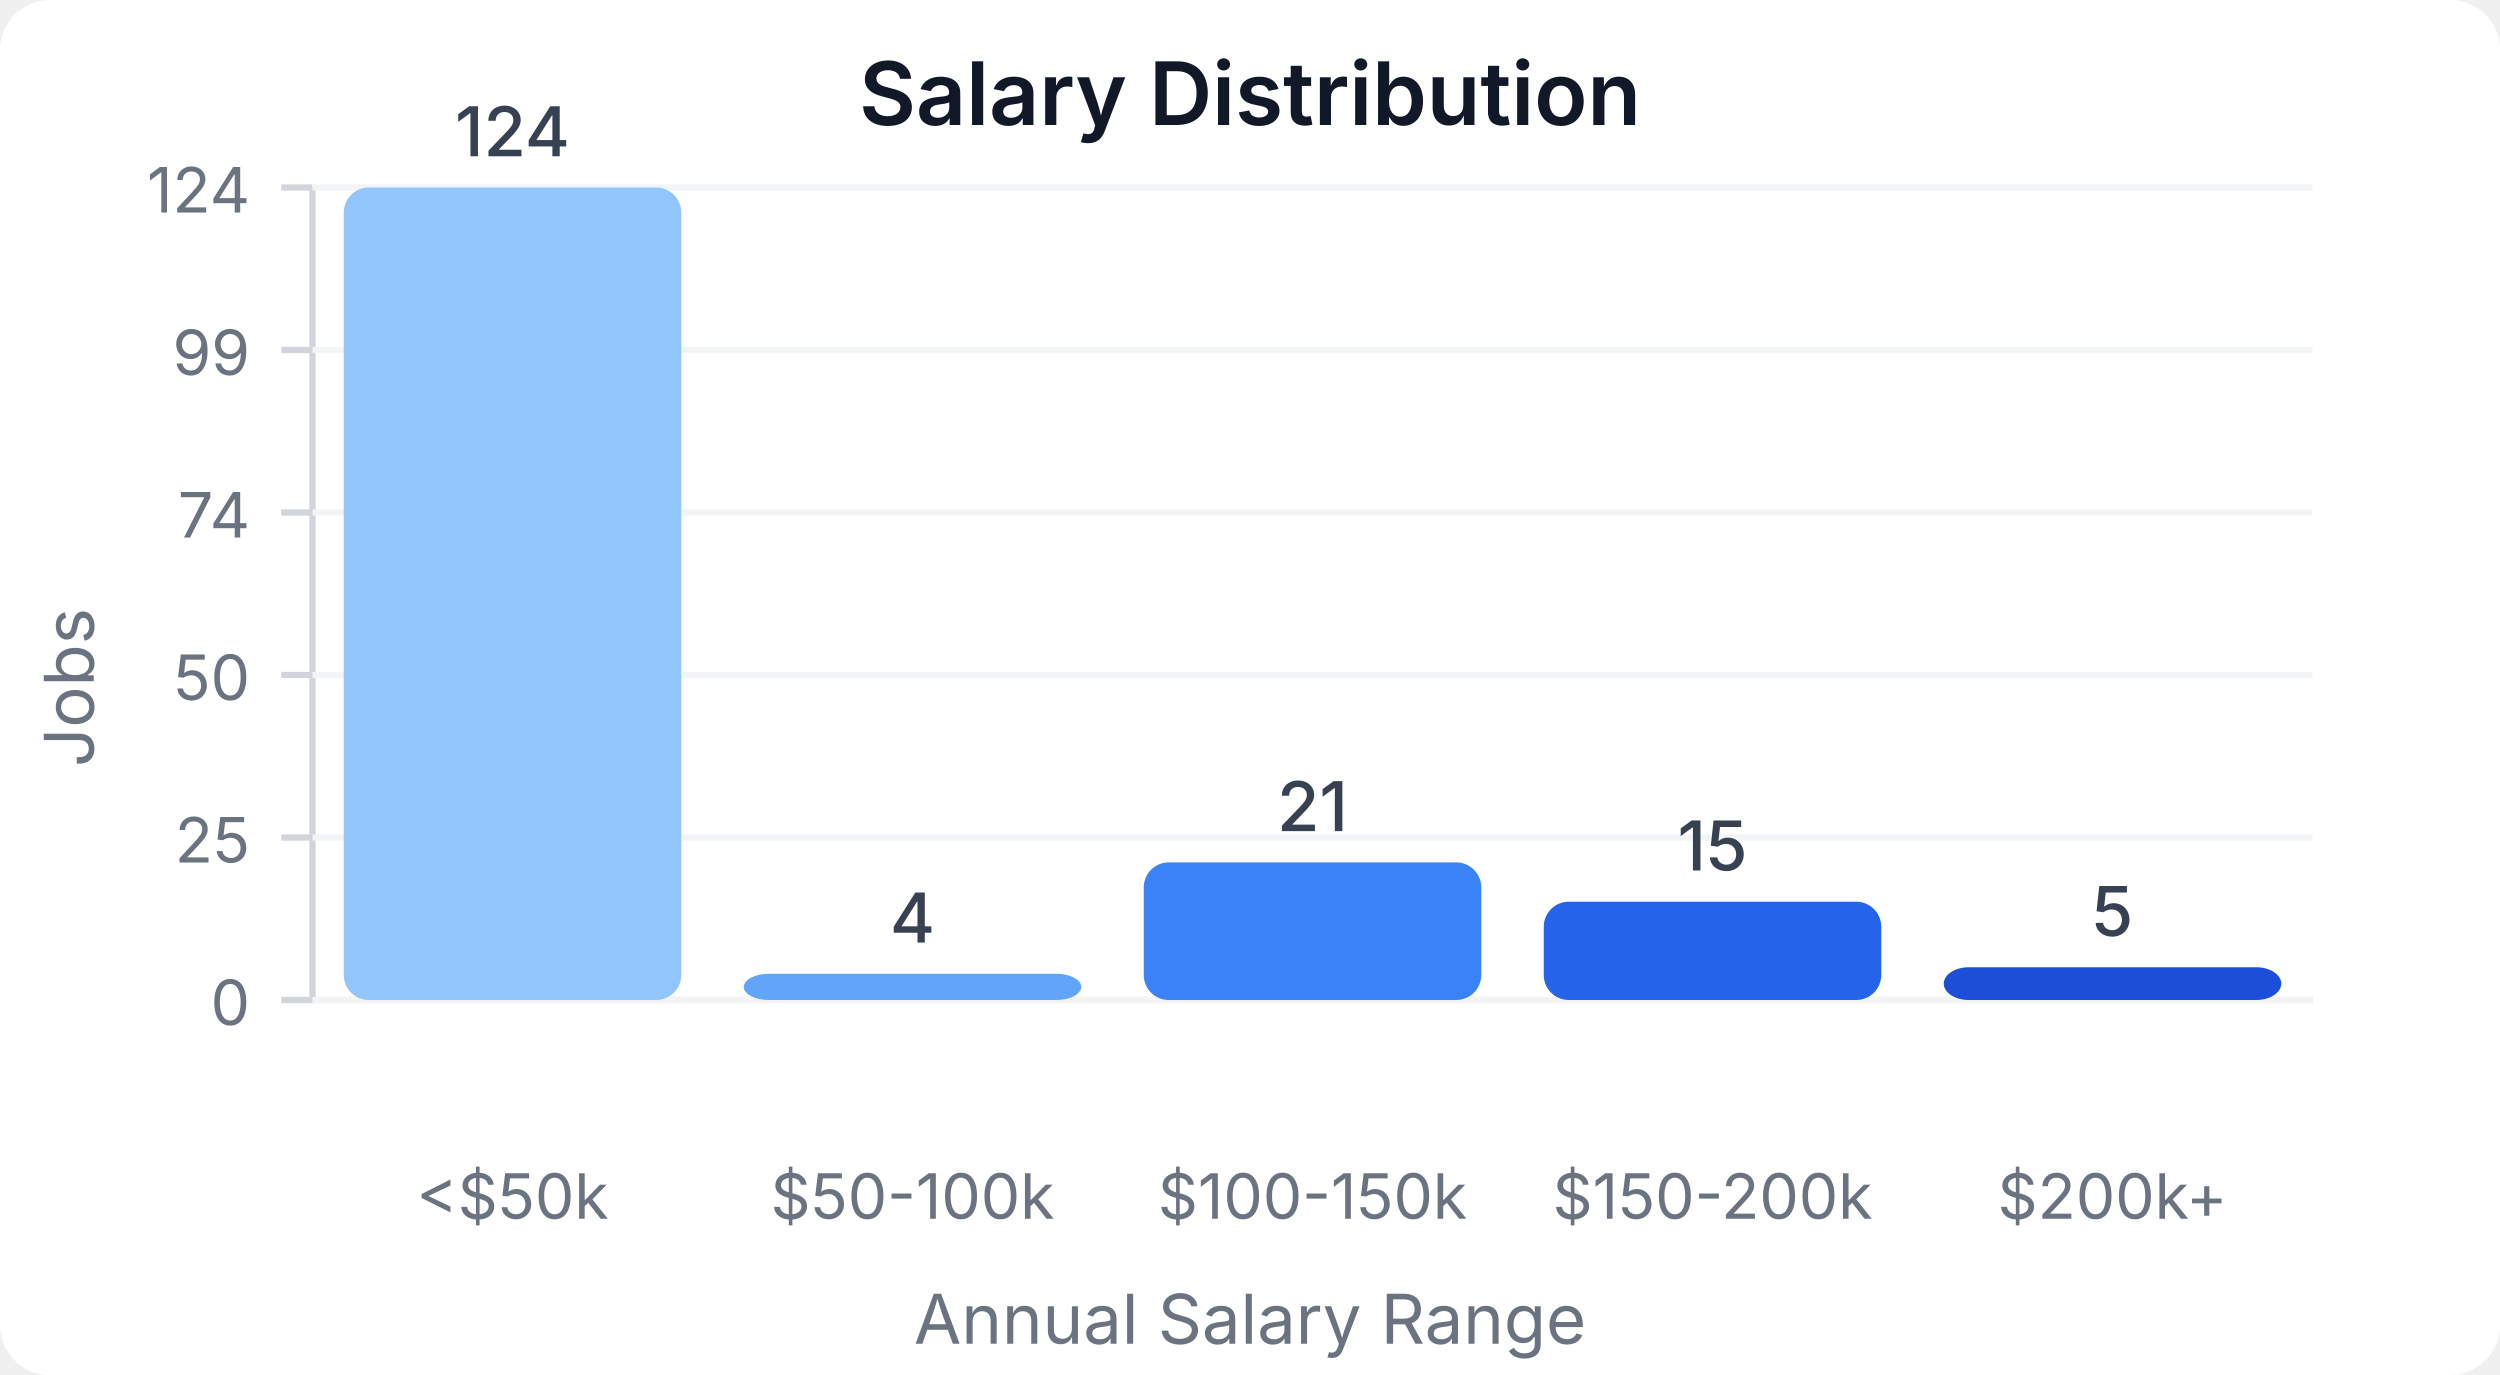
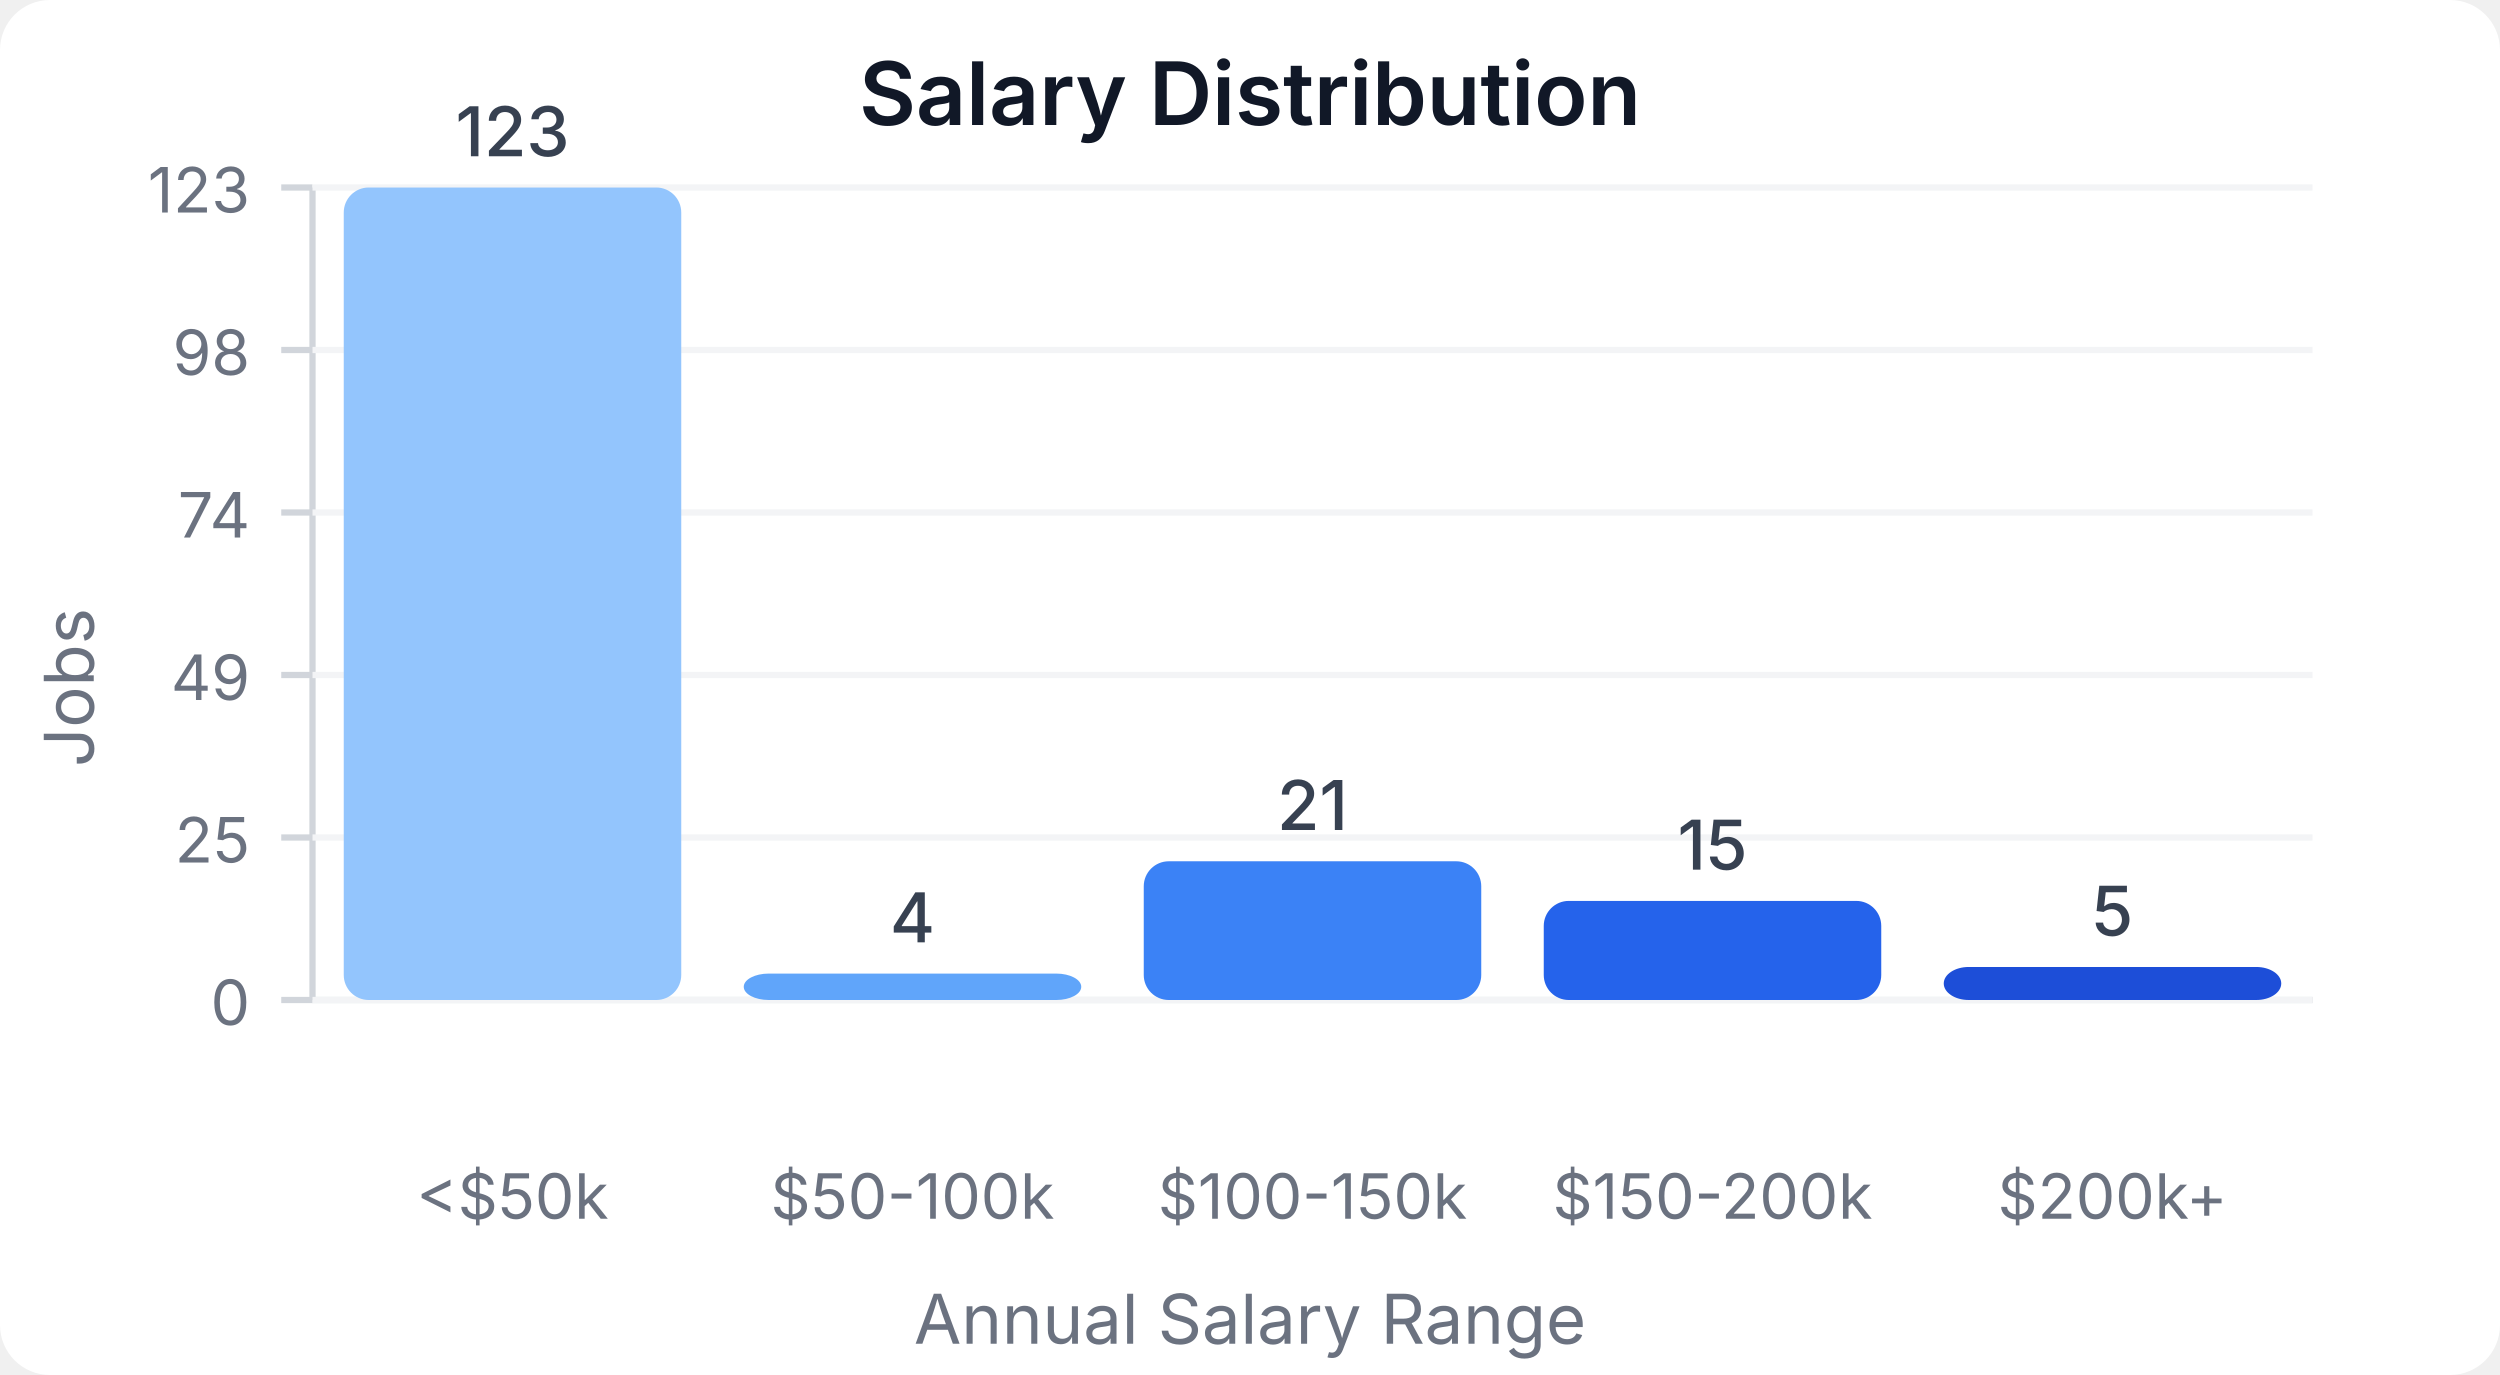
<svg xmlns="http://www.w3.org/2000/svg" width="400" height="220" viewBox="0 0 400 220">
  <style>
    text { font-family: system-ui, -apple-system, sans-serif; }
  </style>
  <rect width="400" height="220" fill="#ffffff" rx="8" />
  <text x="200" y="20" text-anchor="middle" font-size="14" font-weight="600" fill="#111827">Salary Distribution</text>
  <line x1="50" y1="30" x2="50" y2="160" stroke="#d1d5db" stroke-width="1" />
  <line x1="50" y1="160" x2="370" y2="160" stroke="#d1d5db" stroke-width="1" />
  <line x1="45" y1="160" x2="50" y2="160" stroke="#d1d5db" stroke-width="1" />
  <text x="40" y="164" text-anchor="end" font-size="10" fill="#6b7280">0</text>
  <line x1="50" y1="160" x2="370" y2="160" stroke="#f3f4f6" stroke-width="1" />
  <line x1="45" y1="134" x2="50" y2="134" stroke="#d1d5db" stroke-width="1" />
  <text x="40" y="138" text-anchor="end" font-size="10" fill="#6b7280">25</text>
  <line x1="50" y1="134" x2="370" y2="134" stroke="#f3f4f6" stroke-width="1" />
  <line x1="45" y1="108" x2="50" y2="108" stroke="#d1d5db" stroke-width="1" />
-   <text x="40" y="112" text-anchor="end" font-size="10" fill="#6b7280">50</text>
+   <text x="40" y="112" text-anchor="end" font-size="10" fill="#6b7280">49</text>
  <line x1="50" y1="108" x2="370" y2="108" stroke="#f3f4f6" stroke-width="1" />
  <line x1="45" y1="82" x2="50" y2="82" stroke="#d1d5db" stroke-width="1" />
  <text x="40" y="86" text-anchor="end" font-size="10" fill="#6b7280">74</text>
  <line x1="50" y1="82" x2="370" y2="82" stroke="#f3f4f6" stroke-width="1" />
  <line x1="45" y1="56" x2="50" y2="56" stroke="#d1d5db" stroke-width="1" />
-   <text x="40" y="60" text-anchor="end" font-size="10" fill="#6b7280">99</text>
+   <text x="40" y="60" text-anchor="end" font-size="10" fill="#6b7280">98</text>
  <line x1="50" y1="56" x2="370" y2="56" stroke="#f3f4f6" stroke-width="1" />
  <line x1="45" y1="30" x2="50" y2="30" stroke="#d1d5db" stroke-width="1" />
-   <text x="40" y="34" text-anchor="end" font-size="10" fill="#6b7280">124</text>
+   <text x="40" y="34" text-anchor="end" font-size="10" fill="#6b7280">123</text>
  <line x1="50" y1="30" x2="370" y2="30" stroke="#f3f4f6" stroke-width="1" />
  <rect x="55" y="30" width="54" height="130" fill="#93c5fd" rx="4" />
-   <text x="82" y="25" text-anchor="middle" font-size="11" fill="#374151" font-weight="500">124</text>
+   <text x="82" y="25" text-anchor="middle" font-size="11" fill="#374151" font-weight="500">123</text>
  <text x="82" y="195" text-anchor="middle" font-size="10" fill="#6b7280">&lt;$50k</text>
-   <rect x="119" y="155.806" width="54" height="4.194" fill="#60a5fa" rx="4" />
-   <text x="146" y="150.806" text-anchor="middle" font-size="11" fill="#374151" font-weight="500">4</text>
+   <rect x="119" y="155.772" width="54" height="4.228" fill="#60a5fa" rx="4" />
+   <text x="146" y="150.772" text-anchor="middle" font-size="11" fill="#374151" font-weight="500">4</text>
  <text x="146" y="195" text-anchor="middle" font-size="10" fill="#6b7280">$50-100k</text>
-   <rect x="183" y="137.984" width="54" height="22.016" fill="#3b82f6" rx="4" />
-   <text x="210" y="132.984" text-anchor="middle" font-size="11" fill="#374151" font-weight="500">21</text>
+   <rect x="183" y="137.805" width="54" height="22.195" fill="#3b82f6" rx="4" />
+   <text x="210" y="132.805" text-anchor="middle" font-size="11" fill="#374151" font-weight="500">21</text>
  <text x="210" y="195" text-anchor="middle" font-size="10" fill="#6b7280">$100-150k</text>
-   <rect x="247" y="144.274" width="54" height="15.726" fill="#2563eb" rx="4" />
-   <text x="274" y="139.274" text-anchor="middle" font-size="11" fill="#374151" font-weight="500">15</text>
+   <rect x="247" y="144.146" width="54" height="15.854" fill="#2563eb" rx="4" />
+   <text x="274" y="139.146" text-anchor="middle" font-size="11" fill="#374151" font-weight="500">15</text>
  <text x="274" y="195" text-anchor="middle" font-size="10" fill="#6b7280">$150-200k</text>
-   <rect x="311" y="154.758" width="54" height="5.242" fill="#1d4ed8" rx="4" />
-   <text x="338" y="149.758" text-anchor="middle" font-size="11" fill="#374151" font-weight="500">5</text>
+   <rect x="311" y="154.715" width="54" height="5.285" fill="#1d4ed8" rx="4" />
+   <text x="338" y="149.715" text-anchor="middle" font-size="11" fill="#374151" font-weight="500">5</text>
  <text x="338" y="195" text-anchor="middle" font-size="10" fill="#6b7280">$200k+</text>
  <text x="15" y="110" text-anchor="middle" font-size="11" fill="#6b7280" transform="rotate(-90, 15, 110)">Jobs</text>
  <text x="200" y="215" text-anchor="middle" font-size="11" fill="#6b7280">Annual Salary Range</text>
</svg>
